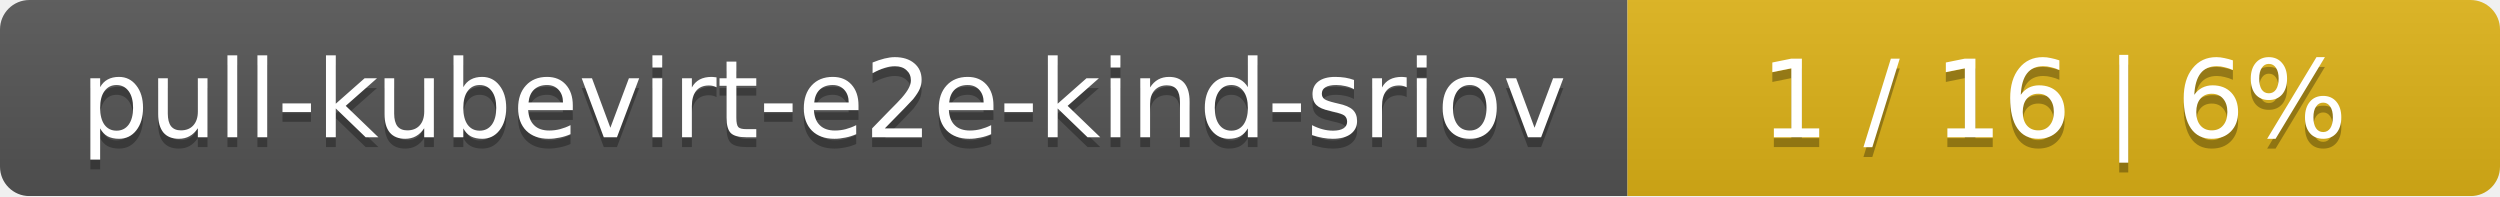
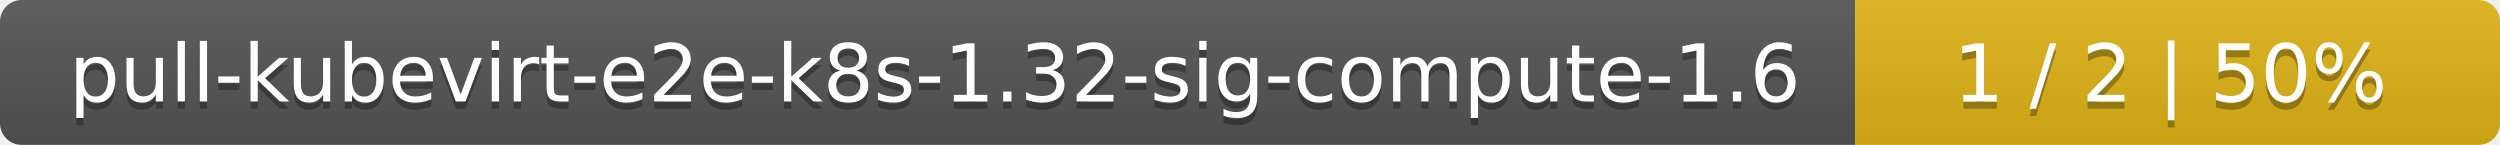
- <svg xmlns="http://www.w3.org/2000/svg" width="255" height="20">
+ <svg xmlns="http://www.w3.org/2000/svg" width="345" height="20">
  <linearGradient id="smooth" x2="0" y2="100%">
    <stop offset="0" stop-color="#bbb" stop-opacity=".1" />
    <stop offset="1" stop-opacity=".1" />
  </linearGradient>
  <mask id="round">
-     <rect width="255" height="20" rx="3" fill="#fff" />
+     <rect width="345" height="20" rx="3" fill="#fff" />
  </mask>
  <g mask="url(#round)">
-     <rect width="166" height="20" fill="#555" />
-     <rect x="166" width="89" height="20" fill="#dfb317" />
-     <rect width="255" height="20" fill="url(#smooth)" />
+     <rect width="256" height="20" fill="#555" />
+     <rect x="256" width="89" height="20" fill="#dfb317" />
+     <rect width="345" height="20" fill="url(#smooth)" />
  </g>
  <g fill="#fff" text-anchor="middle" font-family="DejaVu Sans,Verdana,Geneva,sans-serif" font-size="11">
-     <text x="84" y="15" fill="#010101" fill-opacity=".3">pull-kubevirt-e2e-kind-sriov</text>
-     <text x="84" y="14">pull-kubevirt-e2e-kind-sriov</text>
-     <text x="209.5" y="15" fill="#010101" fill-opacity=".3">1 / 16    |    6%</text>
-     <text x="209.5" y="14">1 / 16    |    6%</text>
+     <text x="129" y="15" fill="#010101" fill-opacity=".3">pull-kubevirt-e2e-k8s-1.32-sig-compute-1.6</text>
+     <text x="129" y="14">pull-kubevirt-e2e-k8s-1.32-sig-compute-1.6</text>
+     <text x="299.5" y="15" fill="#010101" fill-opacity=".3">1 / 2    |    50%</text>
+     <text x="299.5" y="14">1 / 2    |    50%</text>
  </g>
</svg>
